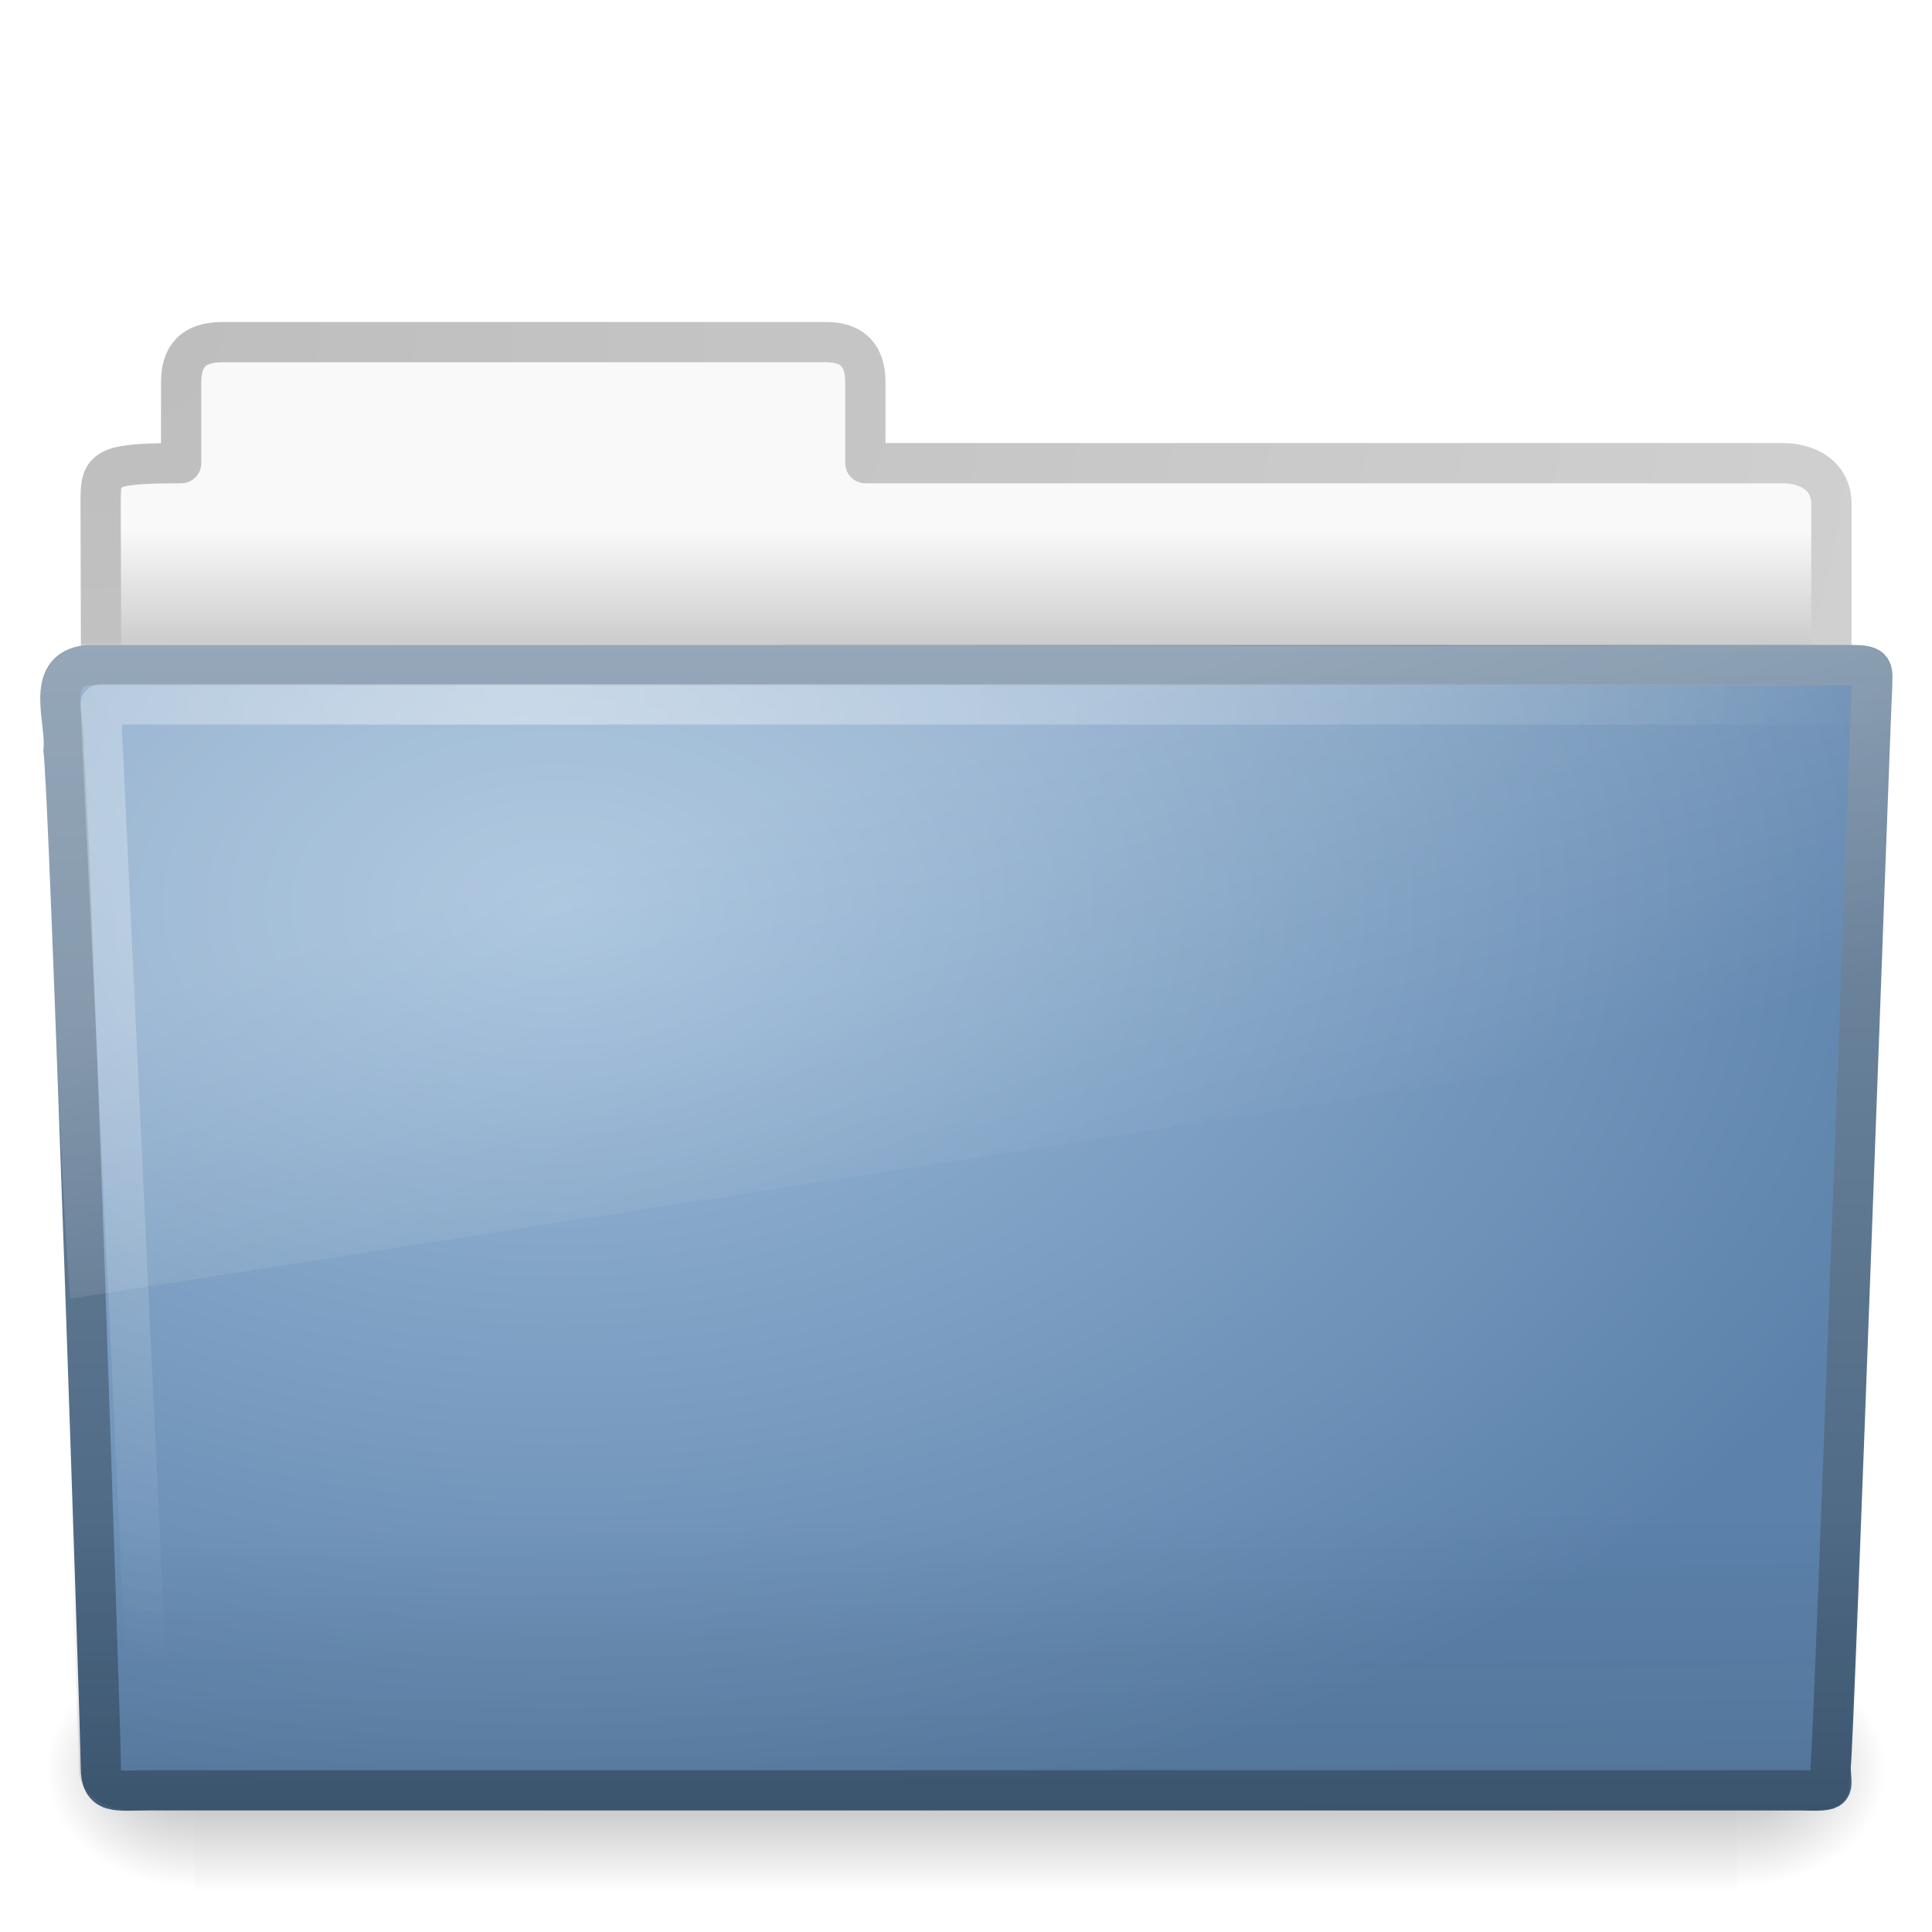
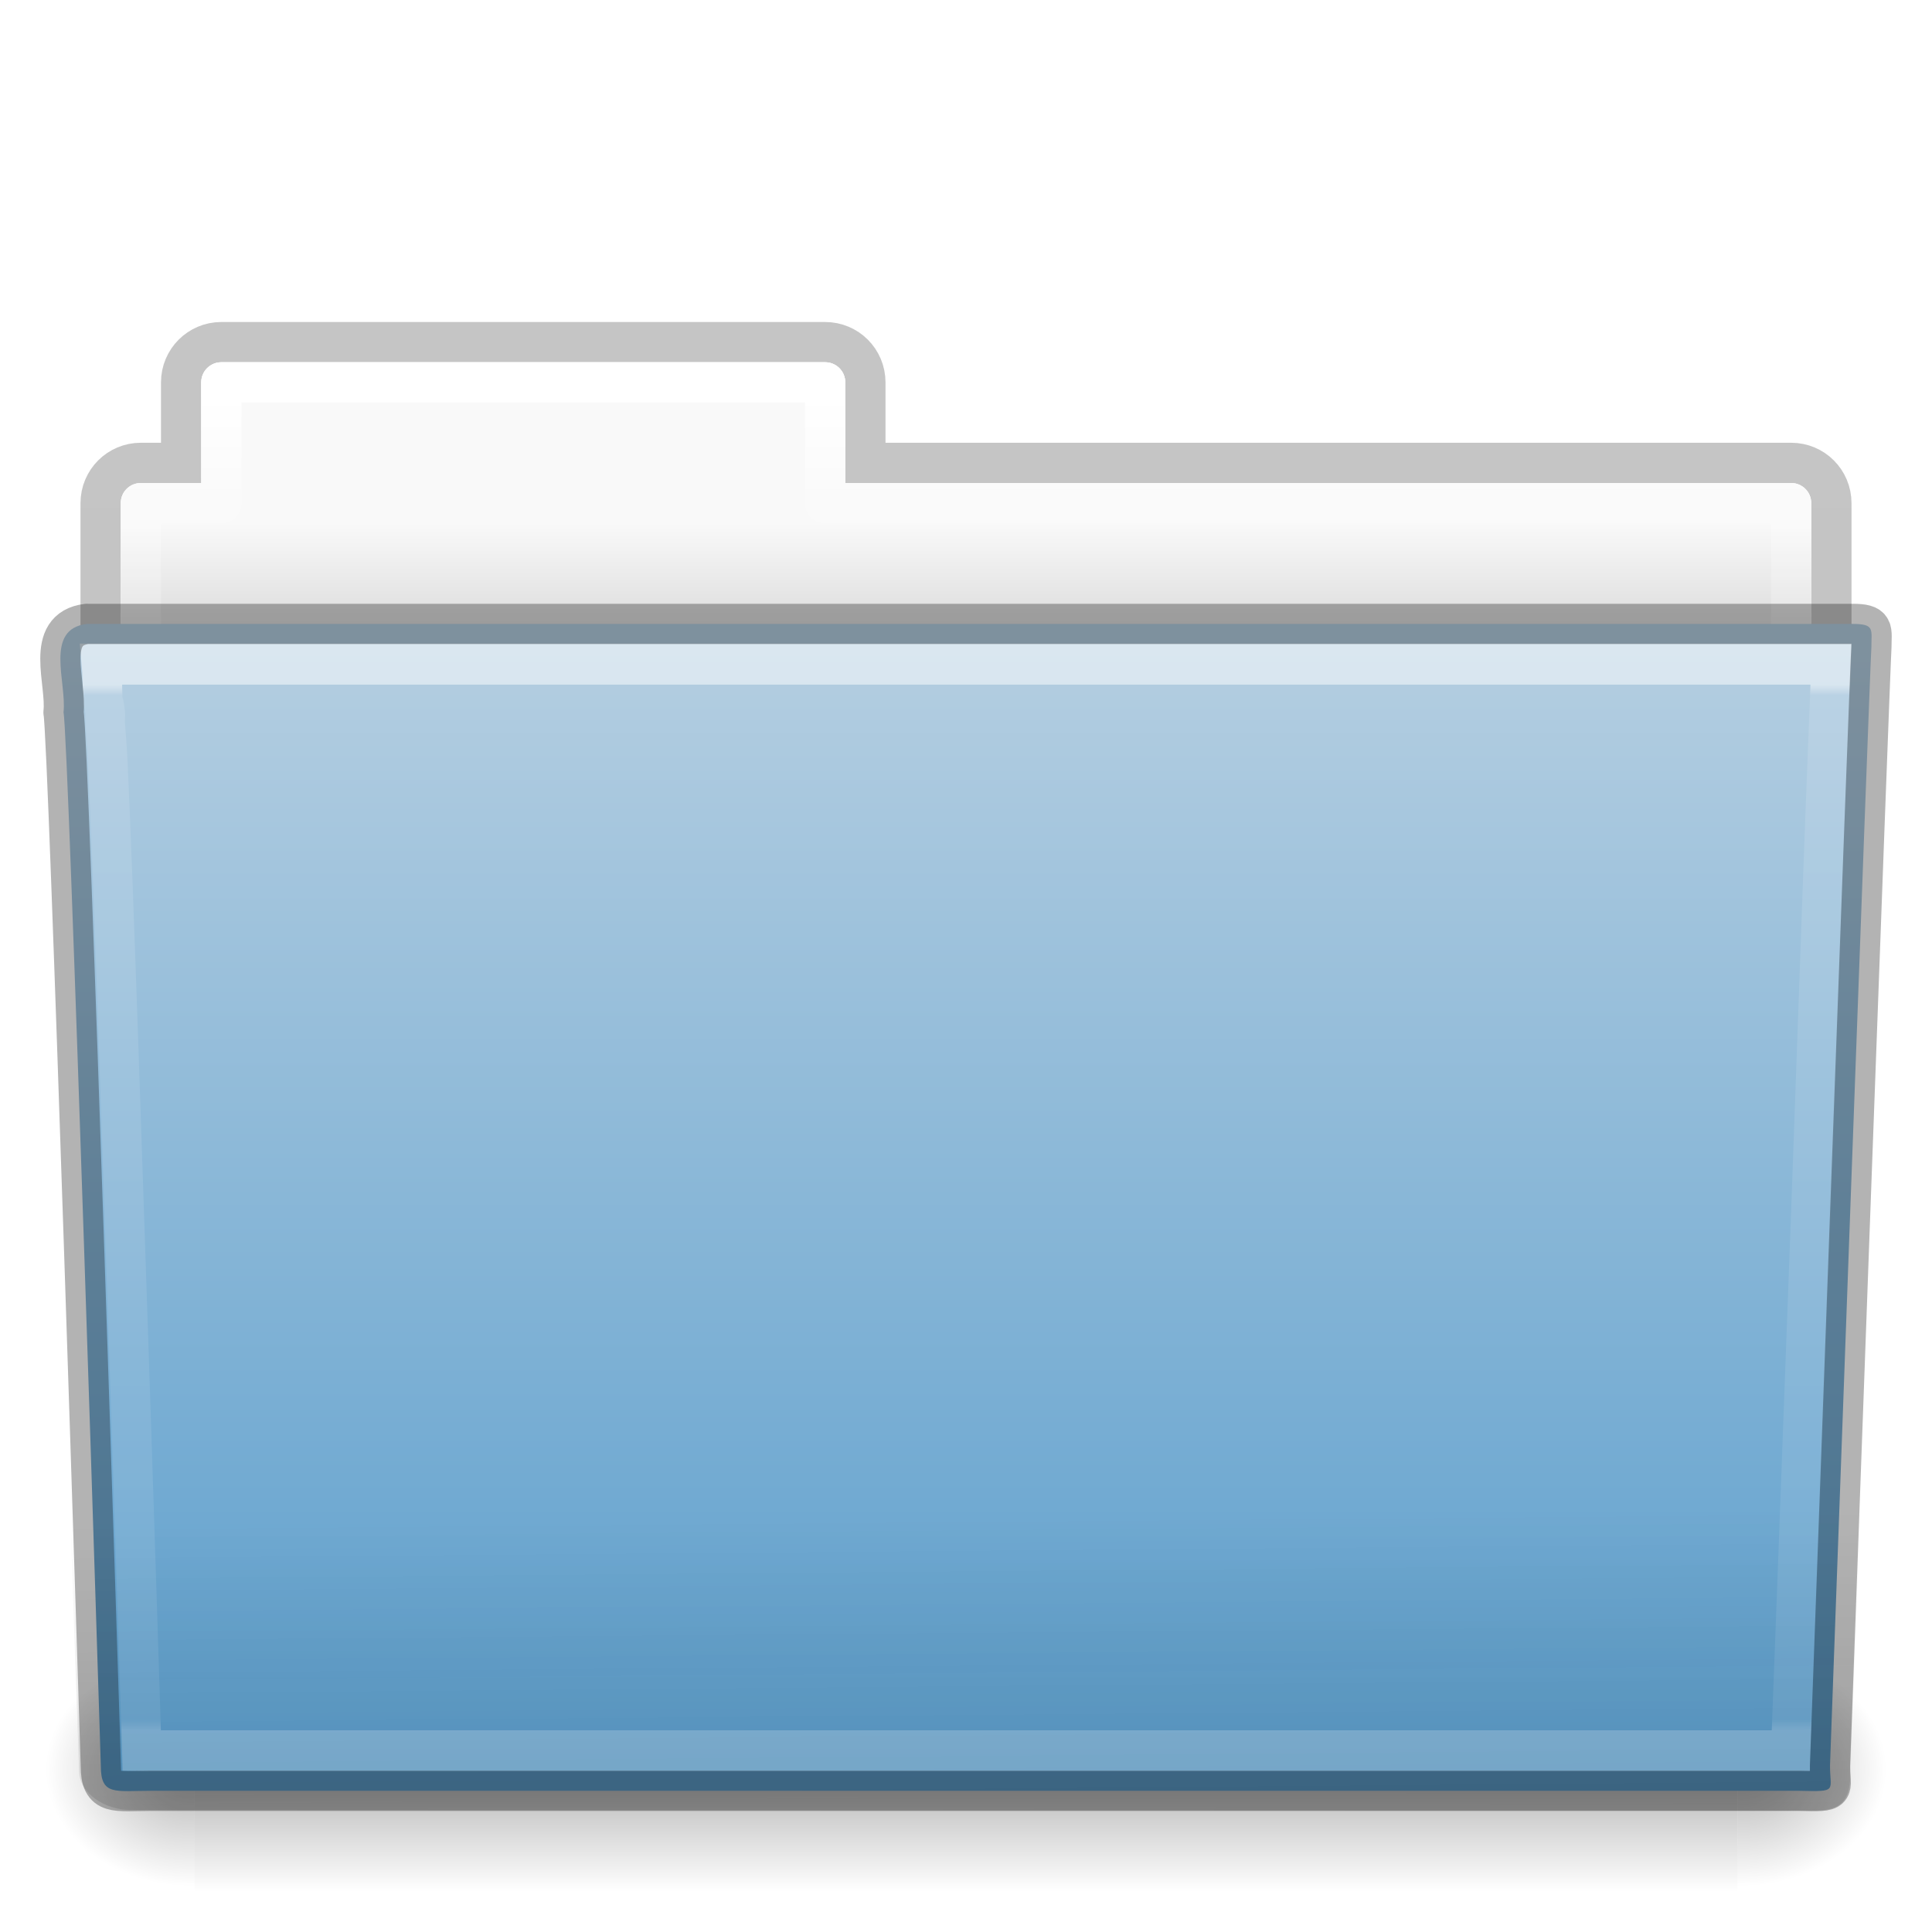
- <svg xmlns="http://www.w3.org/2000/svg" xmlns:xlink="http://www.w3.org/1999/xlink" version="1.0" width="48" height="48" id="svg44406">
-   <defs id="defs44408">
-     <linearGradient id="linearGradient3484">
-       <stop id="stop3486" style="stop-color:#bdbdbd;stop-opacity:1" offset="0" />
-       <stop id="stop3488" style="stop-color:#d0d0d0;stop-opacity:1" offset="1" />
+ <svg xmlns="http://www.w3.org/2000/svg" xmlns:xlink="http://www.w3.org/1999/xlink" width="48px" height="48px" id="svg18157" version="1.1">
+   <defs id="defs18159">
+     <linearGradient xlink:href="#linearGradient3454-2-5-0-3" id="linearGradient12489" gradientUnits="userSpaceOnUse" gradientTransform="matrix(0.8918903,0,0,1.058028,3.120661,5.353602)" x1="42.471" y1="11.953" x2="42.471" y2="35.582" />
+     <linearGradient id="linearGradient3454-2-5-0-3">
+       <stop offset="0" style="stop-color:#ffffff;stop-opacity:1" id="stop3456-4-9-38-1" />
+       <stop offset="0.01" style="stop-color:#ffffff;stop-opacity:0.235" id="stop3458-39-80-3-5" />
+       <stop offset="0.99" style="stop-color:#ffffff;stop-opacity:0.157" id="stop3460-7-0-2-4" />
+       <stop offset="1" style="stop-color:#ffffff;stop-opacity:0.392" id="stop3462-0-9-8-7" />
    </linearGradient>
-     <radialGradient cx="3" cy="5.017" r="21" fx="3" fy="5.017" id="radialGradient2452" xlink:href="#linearGradient3484" gradientUnits="userSpaceOnUse" gradientTransform="matrix(-1.274898e-8,1.714292,-2.159331,-1.4599595e-8,12.80936,2.857001)" />
-     <linearGradient id="linearGradient6404">
-       <stop id="stop6406" style="stop-color:#f9f9f9;stop-opacity:1" offset="0" />
-       <stop id="stop6408" style="stop-color:#c9c9c9;stop-opacity:1" offset="1" />
+     <linearGradient xlink:href="#linearGradient6129-963-697-142-998-580-273-44-2-2" id="linearGradient12487" gradientUnits="userSpaceOnUse" gradientTransform="matrix(1.144692,0,0,0.9977536,-3.466138,1.09884)" x1="22.935" y1="49.629" x2="22.809" y2="36.658" />
+     <linearGradient id="linearGradient6129-963-697-142-998-580-273-44-2-2">
+       <stop id="stop2661-01-6-2" style="stop-color:#0a0a0a;stop-opacity:0.498" offset="0" />
+       <stop id="stop2663-64-5-5" style="stop-color:#0a0a0a;stop-opacity:0" offset="1" />
    </linearGradient>
-     <linearGradient x1="62.989" y1="13.183" x2="62.989" y2="16.19" id="linearGradient2450" xlink:href="#linearGradient6404" gradientUnits="userSpaceOnUse" gradientTransform="translate(-50.9409,0)" />
-     <linearGradient id="linearGradient5048-585">
-       <stop id="stop2667" style="stop-color:#000000;stop-opacity:0" offset="0" />
-       <stop id="stop2669" style="stop-color:#000000;stop-opacity:1" offset="0.5" />
-       <stop id="stop2671" style="stop-color:#000000;stop-opacity:0" offset="1" />
+     <linearGradient xlink:href="#linearGradient4632-0-6-4" id="linearGradient12481" gradientUnits="userSpaceOnUse" gradientTransform="matrix(1,0,0,1.035714,2.0849371e-6,-1.58909)" x1="35.793" y1="17.118" x2="35.793" y2="43.761" />
+     <linearGradient id="linearGradient4632-0-6-4">
+       <stop style="stop-color:#b4cee1;stop-opacity:1;" offset="0" id="stop4634-4-4-7" />
+       <stop style="stop-color:#5d9fcd;stop-opacity:1;" offset="1" id="stop4636-3-1-5" />
    </linearGradient>
-     <linearGradient x1="302.857" y1="366.648" x2="302.857" y2="609.505" id="linearGradient2467" xlink:href="#linearGradient5048-585" gradientUnits="userSpaceOnUse" gradientTransform="matrix(7.9388558e-2,0,0,2.4705883e-2,-4.693293,31.94164)" />
-     <linearGradient id="linearGradient5060-179">
-       <stop id="stop2675" style="stop-color:#000000;stop-opacity:1" offset="0" />
-       <stop id="stop2677" style="stop-color:#000000;stop-opacity:0" offset="1" />
+     <radialGradient xlink:href="#linearGradient5060-820-91-9-0" id="radialGradient12475" gradientUnits="userSpaceOnUse" gradientTransform="matrix(-0.03079083,0,0,0.02470588,23.38975,31.94164)" cx="605.714" cy="486.648" fx="605.714" fy="486.648" r="117.143" />
+     <linearGradient id="linearGradient5060-820-91-9-0">
+       <stop id="stop2681-778-5-1" style="stop-color:#000000;stop-opacity:1" offset="0" />
+       <stop id="stop2683-2-86-2" style="stop-color:#000000;stop-opacity:0" offset="1" />
    </linearGradient>
-     <radialGradient cx="605.714" cy="486.648" r="117.143" fx="605.714" fy="486.648" id="radialGradient2464" xlink:href="#linearGradient5060-179" gradientUnits="userSpaceOnUse" gradientTransform="matrix(3.0790832e-2,0,0,2.4705883e-2,24.61025,31.94164)" />
-     <linearGradient id="linearGradient5060-820">
-       <stop id="stop2681" style="stop-color:#000000;stop-opacity:1" offset="0" />
-       <stop id="stop2683" style="stop-color:#000000;stop-opacity:0" offset="1" />
+     <radialGradient xlink:href="#linearGradient5060-179-37-4-0" id="radialGradient12471" gradientUnits="userSpaceOnUse" gradientTransform="matrix(0.03079083,0,0,0.02470588,24.61025,31.94164)" cx="605.714" cy="486.648" fx="605.714" fy="486.648" r="117.143" />
+     <linearGradient id="linearGradient5060-179-37-4-0">
+       <stop id="stop2675-91-9-2" style="stop-color:#000000;stop-opacity:1" offset="0" />
+       <stop id="stop2677-09-0-9" style="stop-color:#000000;stop-opacity:0" offset="1" />
    </linearGradient>
-     <radialGradient cx="605.714" cy="486.648" r="117.143" fx="605.714" fy="486.648" id="radialGradient2461" xlink:href="#linearGradient5060-820" gradientUnits="userSpaceOnUse" gradientTransform="matrix(-3.0790825e-2,0,0,2.4705883e-2,23.38975,31.94164)" />
-     <linearGradient id="linearGradient3390">
-       <stop id="stop3392" style="stop-color:#425e7b;stop-opacity:1" offset="0" />
-       <stop id="stop3394" style="stop-color:#7a91a7;stop-opacity:1" offset="1" />
+     <linearGradient xlink:href="#linearGradient5048-585-73-1-5" id="linearGradient12467" gradientUnits="userSpaceOnUse" gradientTransform="matrix(0.07938856,0,0,0.02470588,-4.693288,31.94164)" x1="302.857" y1="366.648" x2="302.857" y2="609.505" />
+     <linearGradient id="linearGradient5048-585-73-1-5">
+       <stop id="stop2667-99-4-6" style="stop-color:#000000;stop-opacity:0" offset="0" />
+       <stop id="stop2669-5-9-4" style="stop-color:#000000;stop-opacity:1" offset="0.5" />
+       <stop id="stop2671-56-4-2" style="stop-color:#000000;stop-opacity:0" offset="1" />
    </linearGradient>
-     <linearGradient x1="82.453" y1="45.114" x2="82.453" y2="16.047" id="linearGradient2443" xlink:href="#linearGradient3390" gradientUnits="userSpaceOnUse" gradientTransform="translate(-53.76539,-0.1141929)" />
-     <linearGradient id="linearGradient7012-661-145-733-759-865-745">
-       <stop id="stop2699" style="stop-color:#9cbbd9;stop-opacity:1" offset="0" />
-       <stop id="stop2701" style="stop-color:#5c82ab;stop-opacity:1" offset="1" />
+     <linearGradient xlink:href="#linearGradient4507-0-4-7" id="linearGradient12463" gradientUnits="userSpaceOnUse" gradientTransform="matrix(0.8918903,0,0,1.058028,3.120662,5.3536)" x1="21.37" y1="4.248" x2="21.37" y2="34.143" />
+     <linearGradient id="linearGradient4507-0-4-7">
+       <stop id="stop4509-35-6-1" style="stop-color:#ffffff;stop-opacity:1" offset="0" />
+       <stop id="stop4511-46-3-8" style="stop-color:#ffffff;stop-opacity:0.235" offset="0.074" />
+       <stop id="stop4513-15-5-9" style="stop-color:#ffffff;stop-opacity:0.157" offset="0.99" />
+       <stop id="stop4515-1-1-8" style="stop-color:#ffffff;stop-opacity:0.392" offset="1" />
    </linearGradient>
-     <radialGradient cx="63.969" cy="14.113" r="23.097" fx="63.969" fy="14.113" id="radialGradient2441" xlink:href="#linearGradient7012-661-145-733-759-865-745" gradientUnits="userSpaceOnUse" gradientTransform="matrix(1.564693,-9.5143002e-8,6.1772287e-8,1.015888,-86.21257,8.146117)" />
-     <linearGradient id="linearGradient6129-963-697-142-998-580-273">
-       <stop id="stop2661" style="stop-color:#0a0a0a;stop-opacity:0.498" offset="0" />
-       <stop id="stop2663" style="stop-color:#0a0a0a;stop-opacity:0" offset="1" />
+     <linearGradient xlink:href="#linearGradient4646-7-4-3" id="linearGradient12459" gradientUnits="userSpaceOnUse" gradientTransform="translate(-50.9409,-3.1315613e-7)" x1="62.989" y1="13" x2="62.989" y2="16" />
+     <linearGradient id="linearGradient4646-7-4-3">
+       <stop offset="0" style="stop-color:#f9f9f9;stop-opacity:1" id="stop4648-8-0-3" />
+       <stop offset="1" style="stop-color:#d8d8d8;stop-opacity:1" id="stop4650-1-7-3" />
    </linearGradient>
-     <linearGradient x1="22.935" y1="49.629" x2="22.809" y2="36.658" id="linearGradient2438" xlink:href="#linearGradient6129-963-697-142-998-580-273" gradientUnits="userSpaceOnUse" gradientTransform="matrix(1.144692,0,0,0.9977536,-3.466141,1.098842)" />
-     <linearGradient id="linearGradient6087-437-184-795-110-662-495">
-       <stop id="stop2693" style="stop-color:#ffffff;stop-opacity:0.4" offset="0" />
-       <stop id="stop2695" style="stop-color:#ffffff;stop-opacity:0" offset="1" />
+     <linearGradient id="linearGradient3104-8-8-97-4-6-11-5-5">
+       <stop offset="0" style="stop-color:#000000;stop-opacity:0.322" id="stop3106-5-4-3-5-0-2-1-0" />
+       <stop offset="1" style="stop-color:#000000;stop-opacity:0.278" id="stop3108-4-3-7-8-2-0-7-9" />
    </linearGradient>
-     <radialGradient cx="7.265" cy="8.302" r="20.98" fx="7.265" fy="8.302" id="radialGradient2435" xlink:href="#linearGradient6087-437-184-795-110-662-495" gradientUnits="userSpaceOnUse" gradientTransform="matrix(0,1.207974,-1.627164,0,26.37175,8.266469)" />
-     <linearGradient id="linearGradient8265-821-176-38-919-66-249">
-       <stop id="stop2687" style="stop-color:#ffffff;stop-opacity:0.2" offset="0" />
-       <stop id="stop2689" style="stop-color:#ffffff;stop-opacity:0" offset="1" />
-     </linearGradient>
-     <linearGradient x1="11.566" y1="22.292" x2="15.215" y2="33.955" id="linearGradient2432" xlink:href="#linearGradient8265-821-176-38-919-66-249" gradientUnits="userSpaceOnUse" />
+     <linearGradient y2="3.634" x2="-51.786" y1="53.514" x1="-51.786" gradientTransform="matrix(0.8074983,0,0,0.833744,106.8767,-0.06984031)" gradientUnits="userSpaceOnUse" id="linearGradient18155" xlink:href="#linearGradient3104-8-8-97-4-6-11-5-5" />
  </defs>
  <g id="layer1">
-     <path d="M 5.5,8.5 C 4.81,8.508 4.5,8.842 4.5,9.5 L 4.5,11.507 C 2.516,11.507 2.5,11.647 2.5,12.507 C 2.534,22.797 2.5,23.377 2.5,24.25 C 3.935,24.25 45.5,20.551 45.5,18.958 L 45.5,12.507 C 45.5,11.849 44.946,11.499 44.256,11.507 L 21.5,11.507 L 21.5,9.5 C 21.5,8.842 21.19,8.492 20.5,8.5 L 5.5,8.5 z" id="path3468" style="fill:url(#linearGradient2450);fill-opacity:1;stroke:url(#radialGradient2452);stroke-width:1;stroke-linecap:round;stroke-linejoin:round;stroke-miterlimit:4;stroke-dasharray:none;stroke-opacity:1;display:inline" />
-     <rect width="38.333" height="6" x="4.833" y="41" id="rect4173" style="opacity:0.3;fill:url(#linearGradient2467);fill-opacity:1;fill-rule:nonzero;stroke:none;stroke-width:1;stroke-linecap:round;stroke-linejoin:miter;marker:none;marker-start:none;marker-mid:none;marker-end:none;stroke-miterlimit:4;stroke-dasharray:none;stroke-dashoffset:0;stroke-opacity:1;visibility:visible;display:inline;overflow:visible" />
-     <path d="M 43.167,41 C 43.167,41 43.167,47 43.167,47 C 44.752,47.011 47,45.656 47,44 C 47,42.344 45.231,41 43.167,41 z" id="path5058" style="opacity:0.3;fill:url(#radialGradient2464);fill-opacity:1;fill-rule:nonzero;stroke:none;stroke-width:1;stroke-linecap:round;stroke-linejoin:miter;marker:none;marker-start:none;marker-mid:none;marker-end:none;stroke-miterlimit:4;stroke-dasharray:none;stroke-dashoffset:0;stroke-opacity:1;visibility:visible;display:inline;overflow:visible" />
-     <path d="M 4.833,41 C 4.833,41 4.833,47 4.833,47 C 3.248,47.011 1,45.656 1,44 C 1,42.344 2.769,41 4.833,41 z" id="path5018" style="opacity:0.3;fill:url(#radialGradient2461);fill-opacity:1;fill-rule:nonzero;stroke:none;stroke-width:1;stroke-linecap:round;stroke-linejoin:miter;marker:none;marker-start:none;marker-mid:none;marker-end:none;stroke-miterlimit:4;stroke-dasharray:none;stroke-dashoffset:0;stroke-opacity:1;visibility:visible;display:inline;overflow:visible" />
-     <path d="M 2.163,16.525 C 1.09,16.649 1.663,17.927 1.578,18.646 C 1.702,19.111 2.505,43.063 2.505,43.886 C 2.505,44.601 2.857,44.48 3.749,44.48 C 16.942,44.48 31.532,44.48 44.725,44.48 C 45.686,44.502 45.483,44.491 45.483,43.875 C 45.553,43.56 46.476,17.499 46.512,17.088 C 46.512,16.654 46.602,16.525 46.038,16.525 C 31.949,16.525 16.252,16.525 2.163,16.525 z" id="path3388" style="fill:url(#radialGradient2441);fill-opacity:1;stroke:url(#linearGradient2443);stroke-width:1;stroke-linecap:round;stroke-linejoin:round;stroke-miterlimit:4;stroke-dashoffset:0;stroke-opacity:1" />
-     <path d="M 2.058,16.065 L 45.955,16.066 C 46.589,16.066 47,16.51 47,17.063 L 45.967,44.023 C 45.982,44.723 45.758,45 45.022,44.985 L 3.241,44.968 C 2.607,44.968 1.967,44.555 1.967,44.002 L 1.013,17.063 C 1.013,16.51 1.424,16.065 2.058,16.065 z" id="path6127" style="opacity:0.4;fill:url(#linearGradient2438);fill-opacity:1;stroke:none;stroke-width:1;stroke-linecap:round;stroke-linejoin:round;stroke-miterlimit:4;stroke-dashoffset:0;stroke-opacity:1" />
-     <path d="M 46.5,17.5 C 32.969,17.5 16.031,17.5 2.5,17.5 C 2.885,25.677 3.271,33.854 3.656,42.031" id="path2435" style="fill:none;fill-rule:evenodd;stroke:url(#radialGradient2435);stroke-width:1;stroke-linecap:round;stroke-linejoin:round;stroke-miterlimit:4;stroke-dasharray:none;stroke-opacity:1" />
-     <path d="M 46.115,16.023 C 31.565,16.096 16.645,15.979 2.094,16 C 0.287,16.411 1.259,18.467 1.121,19.772 C 1.343,23.935 1.444,28.116 1.742,32.268 C 16.742,29.906 31.668,27.661 46.406,25.219 C 47.187,22.632 46.977,17.964 47.018,17.018 C 47.097,16.342 46.641,16.011 46.115,16.023 z" id="path3455" style="fill:url(#linearGradient2432);fill-opacity:1;stroke:none;stroke-width:1;stroke-linecap:round;stroke-linejoin:round;stroke-miterlimit:4;stroke-dashoffset:0;stroke-opacity:1" />
+     <path style="opacity:0.8;color:#000000;fill:none;stroke:url(#linearGradient18155);stroke-width:1;stroke-linecap:butt;stroke-linejoin:miter;stroke-miterlimit:4;stroke-opacity:1;stroke-dasharray:none;stroke-dashoffset:0;marker:none;visibility:visible;display:inline;overflow:visible;enable-background:accumulate" d="m 5.5,8.5 c -0.554,0 -1,0.446 -1,1 l 0,2 -1,0 c -0.554,0 -1,0.446 -1,1 l 0,6 c 0,0.554 0.446,1 1,1 l 41,0 c 0.554,0 1,-0.446 1,-1 l 0,-6 c 0,-0.554 -0.446,-1 -1,-1 l -23,0 0,-2 c 0,-0.554 -0.446,-1 -1,-1 l -15,0 z" id="rect4251-0-0-61" />
+     <path style="color:#000000;fill:url(#linearGradient12459);fill-opacity:1;fill-rule:nonzero;stroke:none;stroke-width:1;marker:none;visibility:visible;display:inline;overflow:visible;enable-background:accumulate" d="m 5.5,9 c -0.277,0 -0.5,0.223 -0.5,0.5 l 0,2.5 -1.5,0 c -0.277,0 -0.5,0.223 -0.5,0.5 l 0,6 c 0,0.277 0.223,0.5 0.5,0.5 l 41,0 c 0.277,0 0.5,-0.223 0.5,-0.5 l 0,-6 c 0,-0.277 -0.223,-0.5 -0.5,-0.5 l -23.5,0 0,-2.5 c 0,-0.277 -0.223,-0.5 -0.5,-0.5 l -15,0 z" id="rect4251-3-2" />
+     <path style="color:#000000;fill:none;stroke:url(#linearGradient12463);stroke-width:1;stroke-linecap:round;stroke-linejoin:round;stroke-miterlimit:4;stroke-opacity:1;stroke-dasharray:none;stroke-dashoffset:0;marker:none;visibility:visible;display:inline;overflow:visible;enable-background:accumulate" d="m 5.5,9.5 0,3 -2,0 0,7 41,0 0,-7 -24,0 0,-3 -15,0 z" id="rect4251-9-21-7" />
+     <rect style="opacity:0.3;fill:url(#linearGradient12467);fill-opacity:1;fill-rule:nonzero;stroke:none;stroke-width:1;marker:none;visibility:visible;display:inline;overflow:visible" id="rect4173-8-8" y="41" x="4.833" height="6" width="38.333" />
+     <path style="opacity:0.3;fill:url(#radialGradient12471);fill-opacity:1;fill-rule:nonzero;stroke:none;stroke-width:1;marker:none;visibility:visible;display:inline;overflow:visible" id="path5058-9-0" d="m 43.167,41 c 0,0 0,6 0,6 1.586,0.011 3.833,-1.344 3.833,-3 0,-1.656 -1.769,-2.999 -3.833,-2.999 z" />
+     <path style="opacity:0.3;fill:url(#radialGradient12475);fill-opacity:1;fill-rule:nonzero;stroke:none;stroke-width:1;marker:none;visibility:visible;display:inline;overflow:visible" id="path5018-6-6" d="m 4.833,41 c 0,0 0,6 0,6 -1.586,0.011 -3.833,-1.344 -3.833,-3 0,-1.656 1.769,-2.999 3.833,-2.999 z" />
+     <path style="fill:url(#linearGradient12481);fill-opacity:1;stroke:none" id="path3388-7-1" d="m 2.163,15.5 c -1.072,0.128 -0.5,1.454 -0.585,2.2 0.124,0.482 0.927,26.176 0.927,26.176 0,0.741 0.352,0.616 1.243,0.616 13.189,0 27.773,0 40.961,0 0.96,0.023 0.757,0.012 0.757,-0.627 0,0 0.993,-27.354 1.028,-27.781 0,-0.449 0.09,-0.583 -0.473,-0.583 -14.084,0 -29.775,0 -43.859,0 z" />
+     <path style="opacity:0.4;fill:url(#linearGradient12487);fill-opacity:1;stroke:none" id="path6127-1-4" d="m 2.058,16.065 43.896,4e-4 c 0.634,0 1.045,0.445 1.045,0.997 l -1.032,26.96 c 0.015,0.699 -0.209,0.977 -0.946,0.962 L 3.241,44.968 c -0.634,0 -1.274,-0.413 -1.274,-0.966 L 1.013,17.063 c 0,-0.553 0.411,-0.998 1.045,-0.998 z" />
+     <path style="opacity:0.5;color:#000000;fill:none;stroke:url(#linearGradient12489);stroke-width:0.981;stroke-linecap:round;stroke-linejoin:miter;stroke-miterlimit:4;stroke-opacity:1;stroke-dasharray:none;stroke-dashoffset:0;marker:none;visibility:visible;display:inline;overflow:visible;enable-background:accumulate" id="path4587-3-5" d="m 2.5,17.5 c 0.017,0.176 0.022,0.518 0.031,0.875 0.023,0.086 0.026,0.059 0.031,0.094 0.011,0.067 0.027,0.138 0.031,0.188 0.006,0.075 -0.007,0.173 0,0.281 0.013,0.216 0.045,0.511 0.062,0.875 0.034,0.728 0.078,1.709 0.125,2.906 0.094,2.395 0.203,5.556 0.312,8.688 C 3.306,37.482 3.488,43.144 3.5,43.5 c 0.123,0.004 0.071,0 0.25,0 l 40.719,0 c 0.012,-0.329 0.253,-6.427 0.5,-12.906 0.127,-3.326 0.245,-6.685 0.344,-9.219 0.049,-1.267 0.094,-2.332 0.125,-3.094 0.013,-0.329 0.022,-0.573 0.031,-0.781 L 2.5,17.5 z" transform="matrix(1,0,0,1.038398,0.02211208,-1.67196)" />
+     <path style="opacity:0.3;fill:none;stroke:#000000;stroke-width:1;stroke-linecap:round;stroke-linejoin:round;stroke-miterlimit:4;stroke-opacity:1;stroke-dashoffset:0" id="path3388-7-1-7" d="m 2.163,15.5 c -1.072,0.128 -0.5,1.454 -0.585,2.2 0.124,0.482 0.927,26.176 0.927,26.176 0,0.741 0.352,0.616 1.243,0.616 13.189,0 27.773,0 40.961,0 0.96,0.023 0.757,0.012 0.757,-0.627 0,0 0.993,-27.354 1.028,-27.781 0,-0.449 0.09,-0.583 -0.473,-0.583 -14.084,0 -29.775,0 -43.859,0 z" />
  </g>
</svg>
